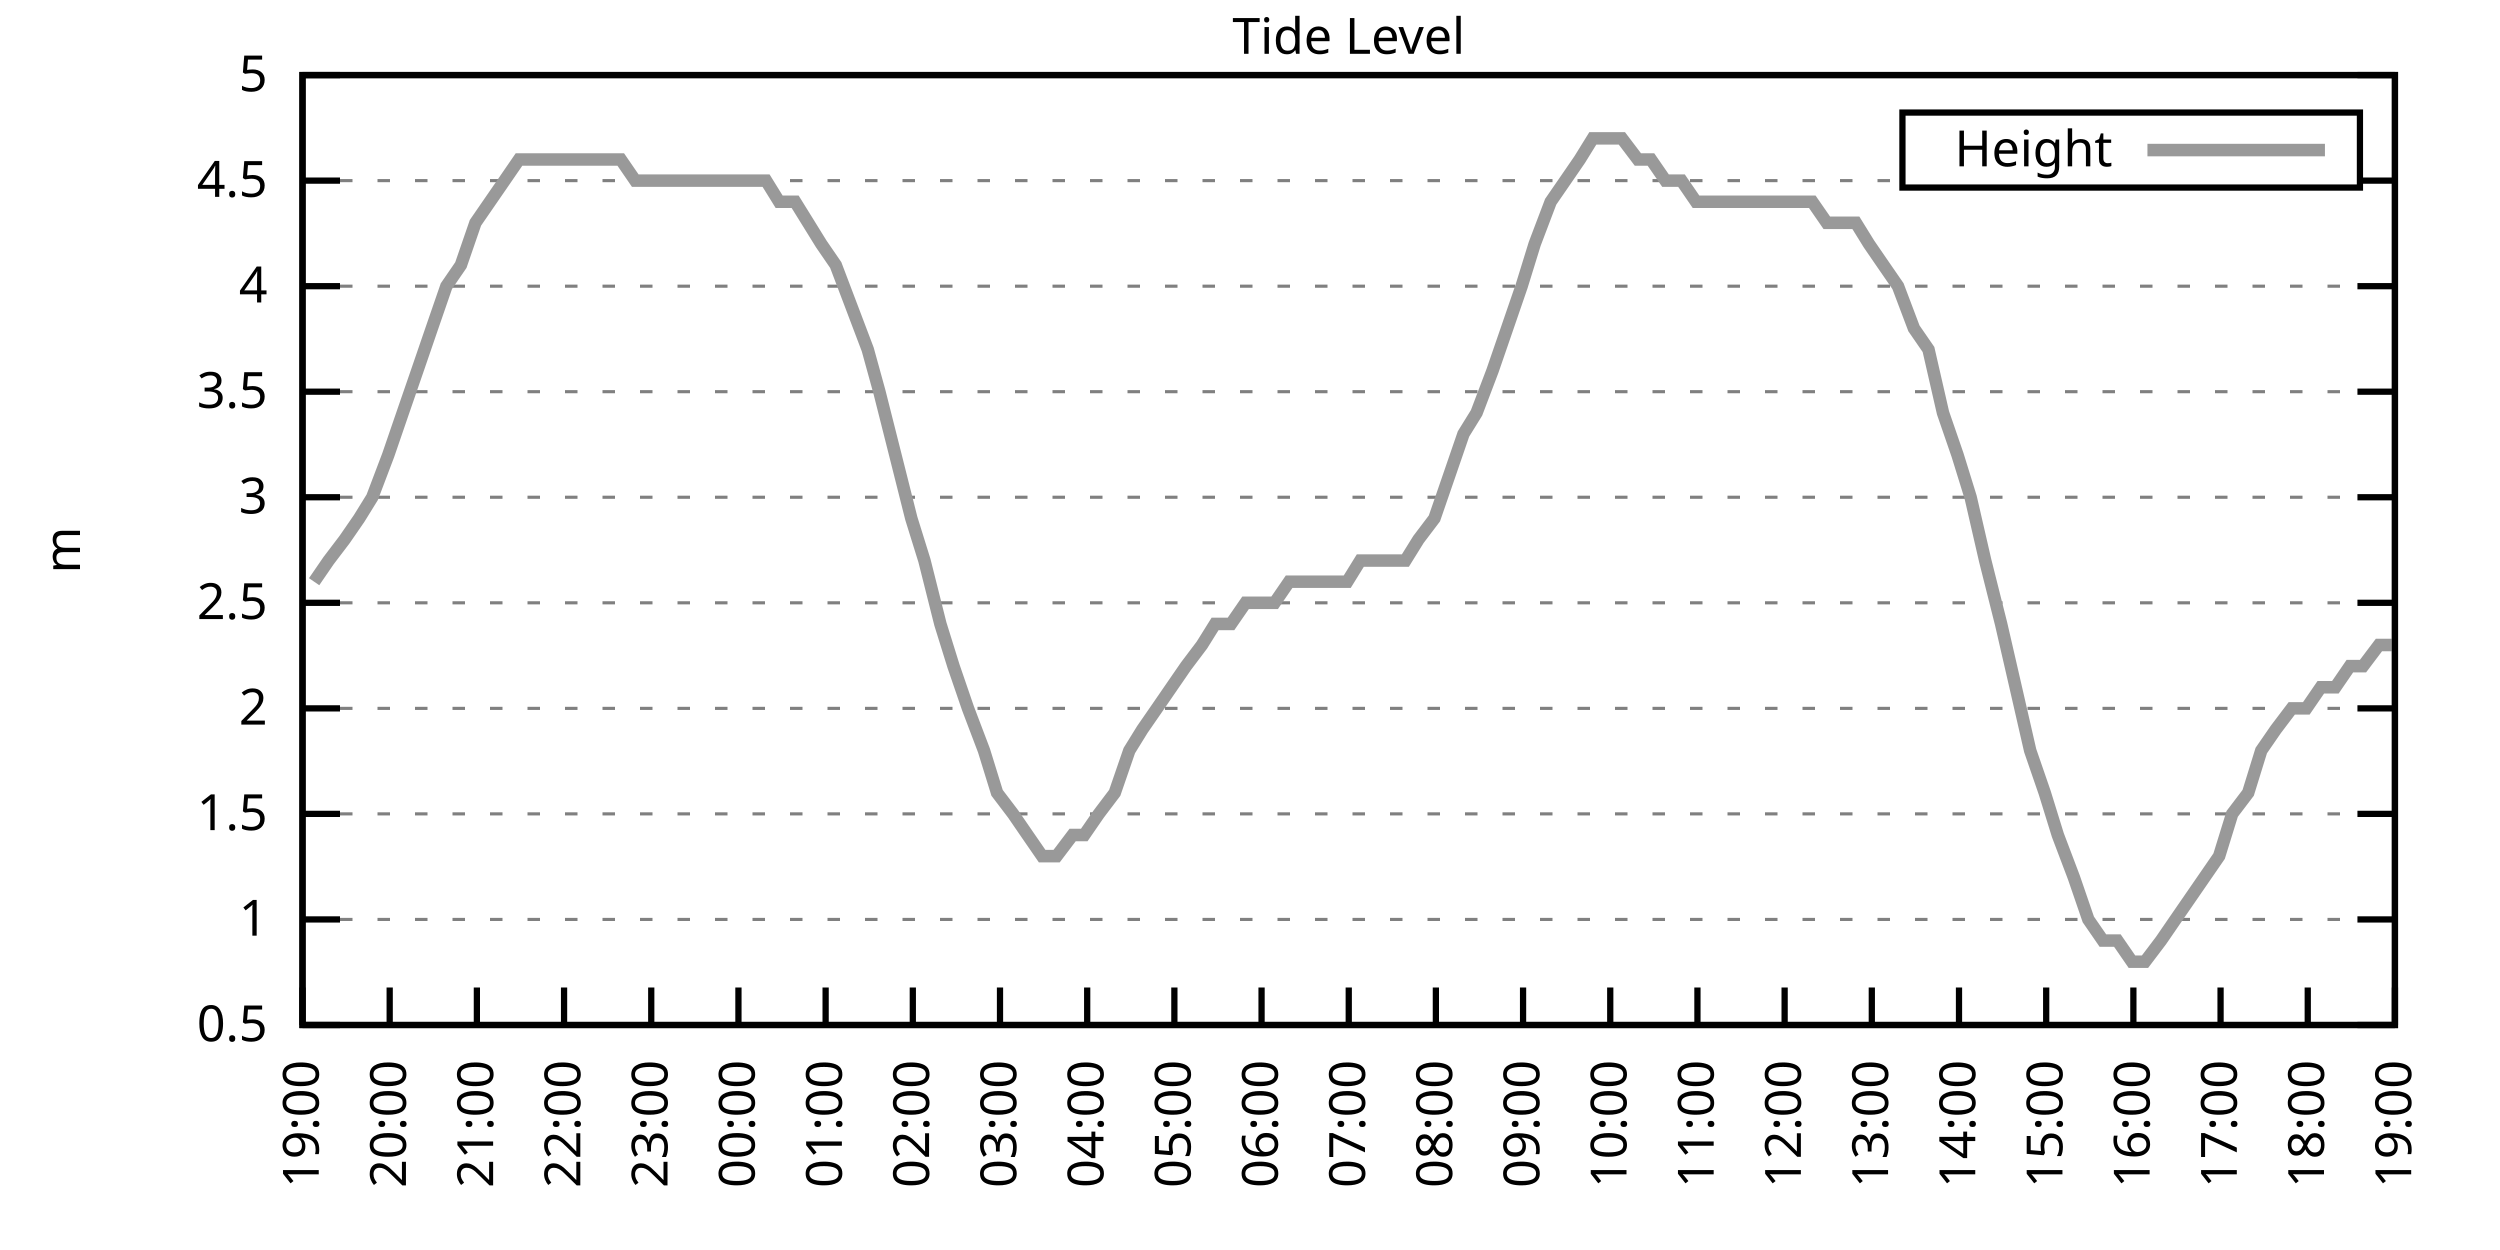
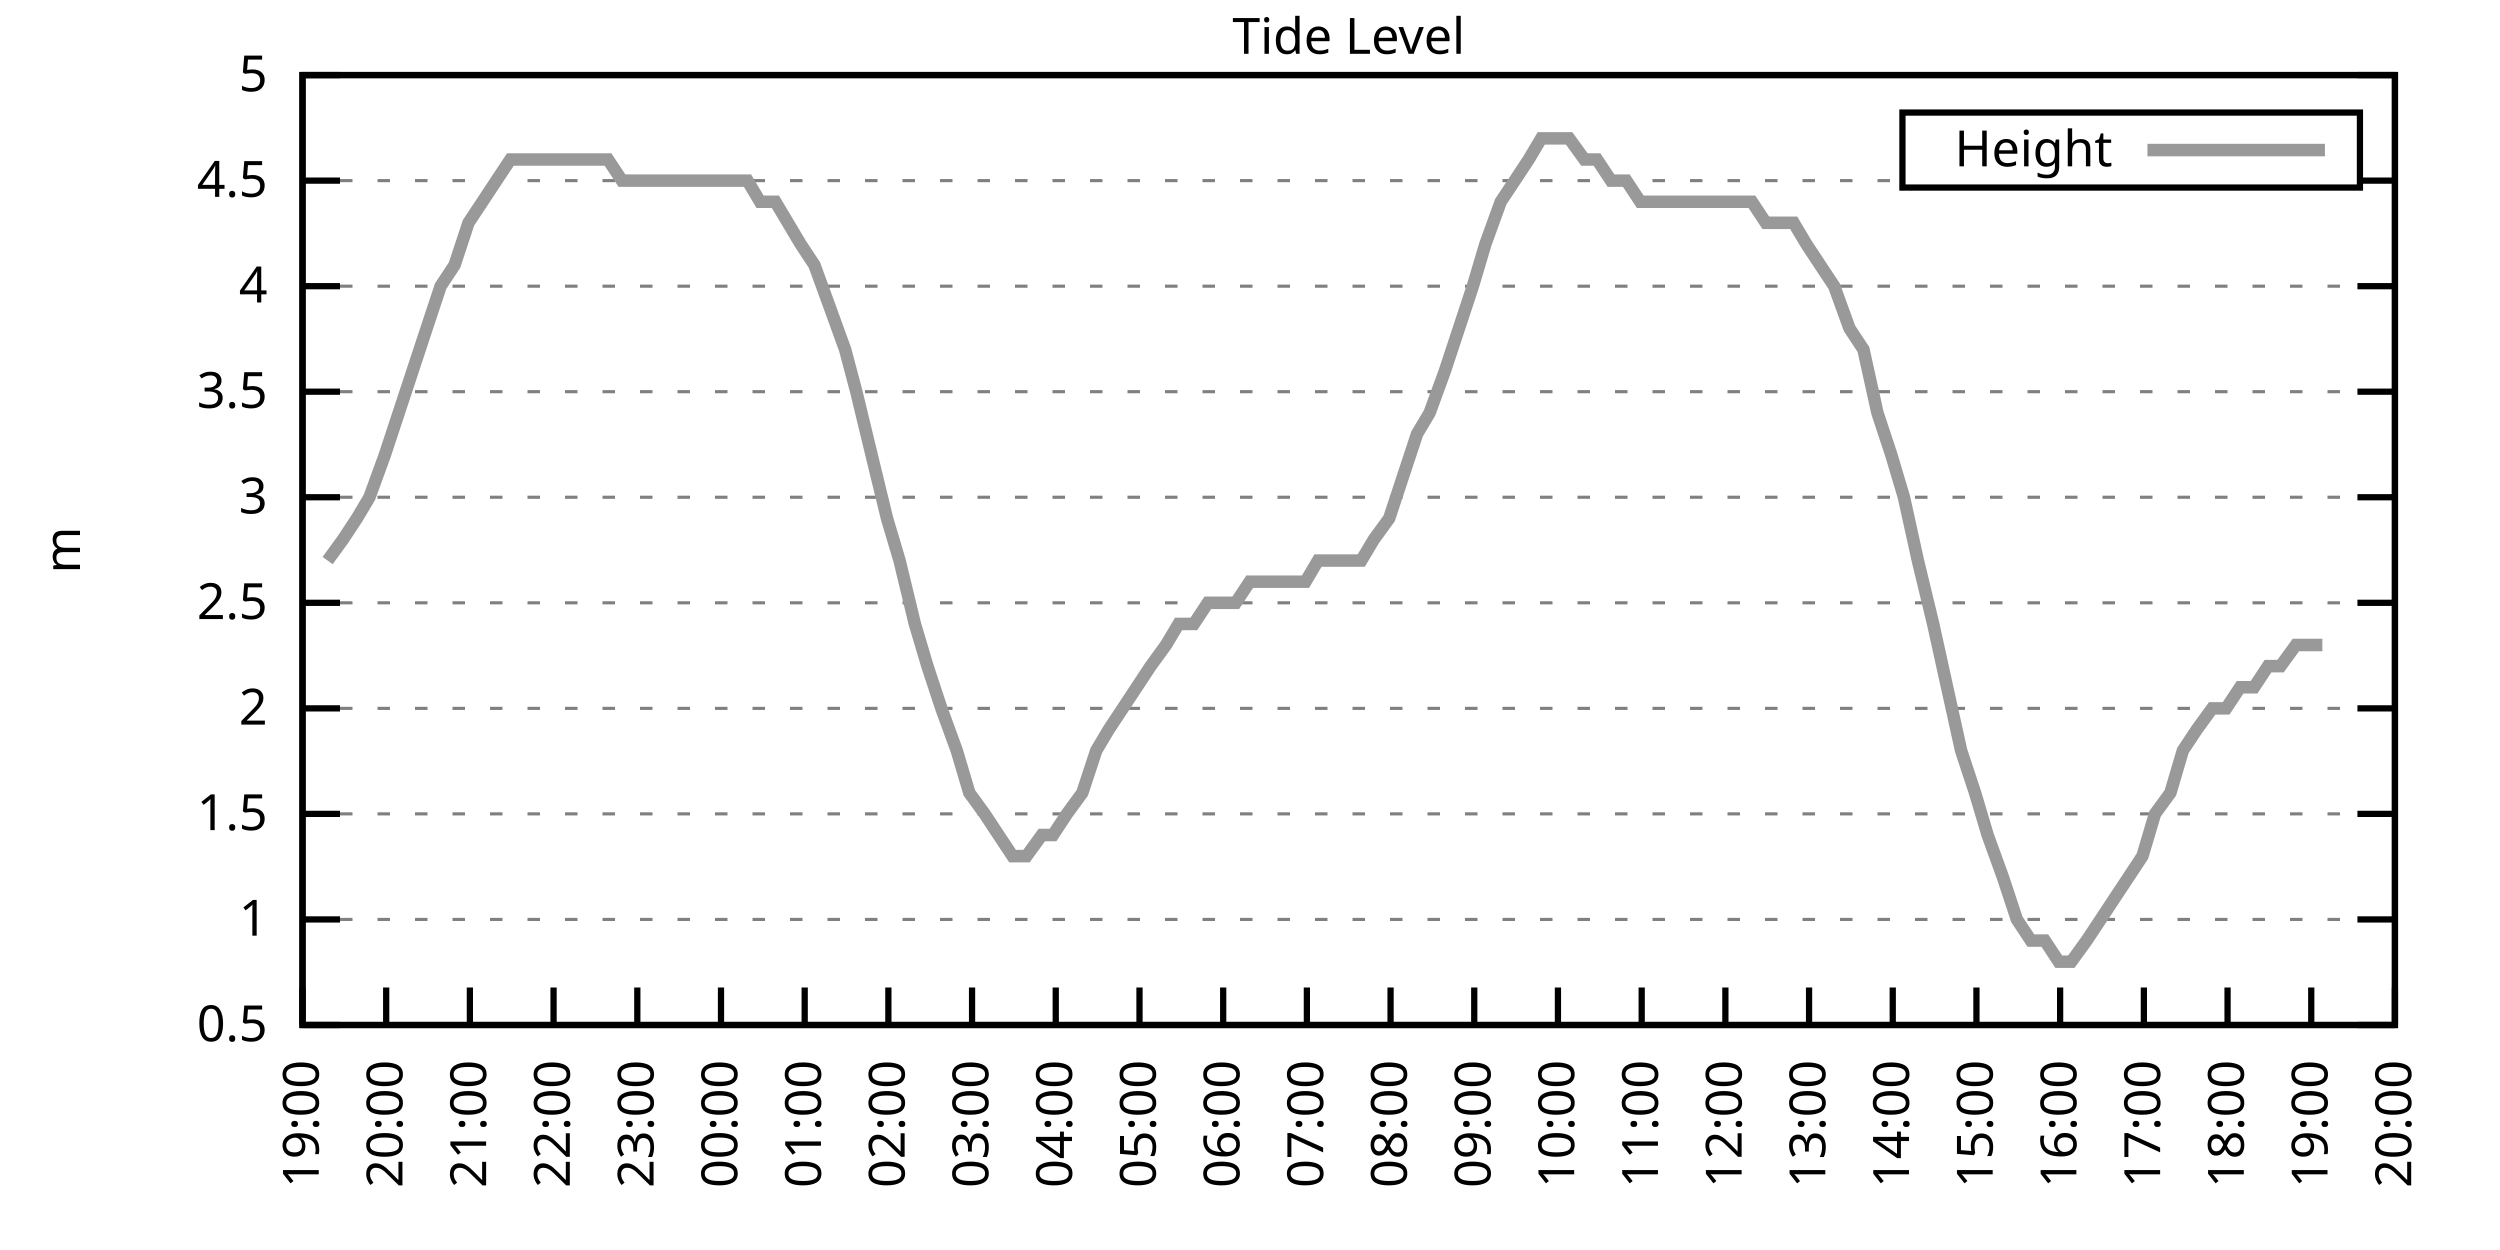
<svg xmlns="http://www.w3.org/2000/svg" xmlns:xlink="http://www.w3.org/1999/xlink" width="400" height="200" viewBox="0 0 400 200">
  <g id="gnuplot_canvas">
    <rect x="0" y="0" width="400" height="200" fill="none" />
    <defs>
      <circle id="gpDot" r="0.5" stroke-width="0.5" stroke="currentColor" />
      <path id="gpPt0" stroke-width="0.333" stroke="currentColor" d="M-1,0 h2 M0,-1 v2" />
      <path id="gpPt1" stroke-width="0.333" stroke="currentColor" d="M-1,-1 L1,1 M1,-1 L-1,1" />
      <path id="gpPt2" stroke-width="0.333" stroke="currentColor" d="M-1,0 L1,0 M0,-1 L0,1 M-1,-1 L1,1 M-1,1 L1,-1" />
      <rect id="gpPt3" stroke-width="0.333" stroke="currentColor" x="-1" y="-1" width="2" height="2" />
      <rect id="gpPt4" stroke-width="0.333" stroke="currentColor" fill="currentColor" x="-1" y="-1" width="2" height="2" />
      <circle id="gpPt5" stroke-width="0.333" stroke="currentColor" cx="0" cy="0" r="1" />
      <use xlink:href="#gpPt5" id="gpPt6" fill="currentColor" stroke="none" />
      <path id="gpPt7" stroke-width="0.333" stroke="currentColor" d="M0,-1.33 L-1.33,0.67 L1.33,0.67 z" />
      <use xlink:href="#gpPt7" id="gpPt8" fill="currentColor" stroke="none" />
      <use xlink:href="#gpPt7" id="gpPt9" stroke="currentColor" transform="rotate(180)" />
      <use xlink:href="#gpPt9" id="gpPt10" fill="currentColor" stroke="none" />
      <use xlink:href="#gpPt3" id="gpPt11" stroke="currentColor" transform="rotate(45)" />
      <use xlink:href="#gpPt11" id="gpPt12" fill="currentColor" stroke="none" />
      <path id="gpPt13" stroke-width="0.333" stroke="currentColor" d="M0,1.330 L1.265,0.411 L0.782,-1.067 L-0.782,-1.076 L-1.265,0.411 z" />
      <use xlink:href="#gpPt13" id="gpPt14" fill="currentColor" stroke="none" />
      <filter id="textbox" filterUnits="objectBoundingBox" x="0" y="0" height="1" width="1">
        <feFlood flood-color="white" flood-opacity="1" result="bgnd" />
        <feComposite in="SourceGraphic" in2="bgnd" operator="atop" />
      </filter>
      <filter id="greybox" filterUnits="objectBoundingBox" x="0" y="0" height="1" width="1">
        <feFlood flood-color="lightgrey" flood-opacity="1" result="grey" />
        <feComposite in="SourceGraphic" in2="grey" operator="atop" />
      </filter>
    </defs>
    <g fill="none" color="white" stroke="currentColor" stroke-width="1.00" stroke-linecap="butt" stroke-linejoin="miter">
</g>
    <g fill="none" color="black" stroke="currentColor" stroke-width="1.00" stroke-linecap="butt" stroke-linejoin="miter">
      <g stroke="none" shape-rendering="crispEdges">
        <polygon fill="rgb(255, 255, 255)" points="48.40,164.00 383.18,164.00 383.18,12.02 48.40,12.02 " />
      </g>
    </g>
    <g fill="none" color="black" stroke="currentColor" stroke-width="1.00" stroke-linecap="butt" stroke-linejoin="miter">
</g>
    <g fill="none" color="black" stroke="black" stroke-width="0.50" stroke-linecap="butt" stroke-linejoin="miter">
</g>
    <g fill="none" color="gray" stroke="currentColor" stroke-width="0.50" stroke-linecap="butt" stroke-linejoin="miter">
      <path stroke="gray" stroke-dasharray="2,4" class="gridline" d="M48.40,164.00 L383.19,164.00  " />
    </g>
    <g fill="none" color="gray" stroke="gray" stroke-width="1.00" stroke-linecap="butt" stroke-linejoin="miter">
</g>
    <g fill="none" color="black" stroke="currentColor" stroke-width="1.00" stroke-linecap="butt" stroke-linejoin="miter">
      <path stroke="black" d="M48.40,164.00 L54.40,164.00 M383.19,164.00 L377.19,164.00  " />
      <g transform="translate(42.80,166.60)" stroke="none" fill="black" font-family="Sans" font-size="8.00" text-anchor="end">
        <text>
          <tspan font-family="Sans"> 0.5</tspan>
        </text>
      </g>
    </g>
    <g fill="none" color="black" stroke="currentColor" stroke-width="1.00" stroke-linecap="butt" stroke-linejoin="miter">
</g>
    <g fill="none" color="black" stroke="black" stroke-width="0.50" stroke-linecap="butt" stroke-linejoin="miter">
</g>
    <g fill="none" color="gray" stroke="currentColor" stroke-width="0.50" stroke-linecap="butt" stroke-linejoin="miter">
      <path stroke="gray" stroke-dasharray="2,4" class="gridline" d="M48.40,147.11 L383.19,147.11  " />
    </g>
    <g fill="none" color="gray" stroke="gray" stroke-width="1.00" stroke-linecap="butt" stroke-linejoin="miter">
</g>
    <g fill="none" color="black" stroke="currentColor" stroke-width="1.00" stroke-linecap="butt" stroke-linejoin="miter">
      <path stroke="black" d="M48.40,147.11 L54.40,147.11 M383.19,147.11 L377.19,147.11  " />
      <g transform="translate(42.80,149.71)" stroke="none" fill="black" font-family="Sans" font-size="8.00" text-anchor="end">
        <text>
          <tspan font-family="Sans"> 1</tspan>
        </text>
      </g>
    </g>
    <g fill="none" color="black" stroke="currentColor" stroke-width="1.00" stroke-linecap="butt" stroke-linejoin="miter">
</g>
    <g fill="none" color="black" stroke="black" stroke-width="0.50" stroke-linecap="butt" stroke-linejoin="miter">
</g>
    <g fill="none" color="gray" stroke="currentColor" stroke-width="0.50" stroke-linecap="butt" stroke-linejoin="miter">
      <path stroke="gray" stroke-dasharray="2,4" class="gridline" d="M48.40,130.22 L383.19,130.22  " />
    </g>
    <g fill="none" color="gray" stroke="gray" stroke-width="1.00" stroke-linecap="butt" stroke-linejoin="miter">
</g>
    <g fill="none" color="black" stroke="currentColor" stroke-width="1.00" stroke-linecap="butt" stroke-linejoin="miter">
      <path stroke="black" d="M48.40,130.22 L54.40,130.22 M383.19,130.22 L377.19,130.22  " />
      <g transform="translate(42.80,132.82)" stroke="none" fill="black" font-family="Sans" font-size="8.00" text-anchor="end">
        <text>
          <tspan font-family="Sans"> 1.5</tspan>
        </text>
      </g>
    </g>
    <g fill="none" color="black" stroke="currentColor" stroke-width="1.00" stroke-linecap="butt" stroke-linejoin="miter">
</g>
    <g fill="none" color="black" stroke="black" stroke-width="0.50" stroke-linecap="butt" stroke-linejoin="miter">
</g>
    <g fill="none" color="gray" stroke="currentColor" stroke-width="0.50" stroke-linecap="butt" stroke-linejoin="miter">
      <path stroke="gray" stroke-dasharray="2,4" class="gridline" d="M48.40,113.34 L383.19,113.34  " />
    </g>
    <g fill="none" color="gray" stroke="gray" stroke-width="1.00" stroke-linecap="butt" stroke-linejoin="miter">
</g>
    <g fill="none" color="black" stroke="currentColor" stroke-width="1.00" stroke-linecap="butt" stroke-linejoin="miter">
      <path stroke="black" d="M48.40,113.34 L54.40,113.34 M383.19,113.34 L377.19,113.34  " />
      <g transform="translate(42.80,115.94)" stroke="none" fill="black" font-family="Sans" font-size="8.00" text-anchor="end">
        <text>
          <tspan font-family="Sans"> 2</tspan>
        </text>
      </g>
    </g>
    <g fill="none" color="black" stroke="currentColor" stroke-width="1.00" stroke-linecap="butt" stroke-linejoin="miter">
</g>
    <g fill="none" color="black" stroke="black" stroke-width="0.50" stroke-linecap="butt" stroke-linejoin="miter">
</g>
    <g fill="none" color="gray" stroke="currentColor" stroke-width="0.50" stroke-linecap="butt" stroke-linejoin="miter">
      <path stroke="gray" stroke-dasharray="2,4" class="gridline" d="M48.40,96.45 L383.19,96.45  " />
    </g>
    <g fill="none" color="gray" stroke="gray" stroke-width="1.00" stroke-linecap="butt" stroke-linejoin="miter">
</g>
    <g fill="none" color="black" stroke="currentColor" stroke-width="1.00" stroke-linecap="butt" stroke-linejoin="miter">
      <path stroke="black" d="M48.40,96.45 L54.40,96.45 M383.19,96.45 L377.19,96.45  " />
      <g transform="translate(42.80,99.05)" stroke="none" fill="black" font-family="Sans" font-size="8.00" text-anchor="end">
        <text>
          <tspan font-family="Sans"> 2.5</tspan>
        </text>
      </g>
    </g>
    <g fill="none" color="black" stroke="currentColor" stroke-width="1.00" stroke-linecap="butt" stroke-linejoin="miter">
</g>
    <g fill="none" color="black" stroke="black" stroke-width="0.50" stroke-linecap="butt" stroke-linejoin="miter">
</g>
    <g fill="none" color="gray" stroke="currentColor" stroke-width="0.50" stroke-linecap="butt" stroke-linejoin="miter">
      <path stroke="gray" stroke-dasharray="2,4" class="gridline" d="M48.40,79.56 L383.19,79.56  " />
    </g>
    <g fill="none" color="gray" stroke="gray" stroke-width="1.00" stroke-linecap="butt" stroke-linejoin="miter">
</g>
    <g fill="none" color="black" stroke="currentColor" stroke-width="1.00" stroke-linecap="butt" stroke-linejoin="miter">
      <path stroke="black" d="M48.40,79.56 L54.40,79.56 M383.19,79.56 L377.19,79.56  " />
      <g transform="translate(42.80,82.16)" stroke="none" fill="black" font-family="Sans" font-size="8.00" text-anchor="end">
        <text>
          <tspan font-family="Sans"> 3</tspan>
        </text>
      </g>
    </g>
    <g fill="none" color="black" stroke="currentColor" stroke-width="1.00" stroke-linecap="butt" stroke-linejoin="miter">
</g>
    <g fill="none" color="black" stroke="black" stroke-width="0.50" stroke-linecap="butt" stroke-linejoin="miter">
</g>
    <g fill="none" color="gray" stroke="currentColor" stroke-width="0.50" stroke-linecap="butt" stroke-linejoin="miter">
      <path stroke="gray" stroke-dasharray="2,4" class="gridline" d="M48.40,62.67 L383.19,62.67  " />
    </g>
    <g fill="none" color="gray" stroke="gray" stroke-width="1.00" stroke-linecap="butt" stroke-linejoin="miter">
</g>
    <g fill="none" color="black" stroke="currentColor" stroke-width="1.00" stroke-linecap="butt" stroke-linejoin="miter">
      <path stroke="black" d="M48.40,62.67 L54.40,62.67 M383.19,62.67 L377.19,62.67  " />
      <g transform="translate(42.80,65.27)" stroke="none" fill="black" font-family="Sans" font-size="8.00" text-anchor="end">
        <text>
          <tspan font-family="Sans"> 3.5</tspan>
        </text>
      </g>
    </g>
    <g fill="none" color="black" stroke="currentColor" stroke-width="1.00" stroke-linecap="butt" stroke-linejoin="miter">
</g>
    <g fill="none" color="black" stroke="black" stroke-width="0.50" stroke-linecap="butt" stroke-linejoin="miter">
</g>
    <g fill="none" color="gray" stroke="currentColor" stroke-width="0.50" stroke-linecap="butt" stroke-linejoin="miter">
      <path stroke="gray" stroke-dasharray="2,4" class="gridline" d="M48.40,45.79 L383.19,45.79  " />
    </g>
    <g fill="none" color="gray" stroke="gray" stroke-width="1.00" stroke-linecap="butt" stroke-linejoin="miter">
</g>
    <g fill="none" color="black" stroke="currentColor" stroke-width="1.00" stroke-linecap="butt" stroke-linejoin="miter">
      <path stroke="black" d="M48.40,45.79 L54.40,45.79 M383.19,45.79 L377.19,45.79  " />
      <g transform="translate(42.80,48.39)" stroke="none" fill="black" font-family="Sans" font-size="8.00" text-anchor="end">
        <text>
          <tspan font-family="Sans"> 4</tspan>
        </text>
      </g>
    </g>
    <g fill="none" color="black" stroke="currentColor" stroke-width="1.00" stroke-linecap="butt" stroke-linejoin="miter">
</g>
    <g fill="none" color="black" stroke="black" stroke-width="0.50" stroke-linecap="butt" stroke-linejoin="miter">
</g>
    <g fill="none" color="gray" stroke="currentColor" stroke-width="0.50" stroke-linecap="butt" stroke-linejoin="miter">
      <path stroke="gray" stroke-dasharray="2,4" class="gridline" d="M48.40,28.90 L304.39,28.90 M377.59,28.90 L383.19,28.90  " />
    </g>
    <g fill="none" color="gray" stroke="gray" stroke-width="1.00" stroke-linecap="butt" stroke-linejoin="miter">
</g>
    <g fill="none" color="black" stroke="currentColor" stroke-width="1.00" stroke-linecap="butt" stroke-linejoin="miter">
      <path stroke="black" d="M48.40,28.90 L54.40,28.90 M383.19,28.90 L377.19,28.90  " />
      <g transform="translate(42.80,31.50)" stroke="none" fill="black" font-family="Sans" font-size="8.00" text-anchor="end">
        <text>
          <tspan font-family="Sans"> 4.5</tspan>
        </text>
      </g>
    </g>
    <g fill="none" color="black" stroke="currentColor" stroke-width="1.00" stroke-linecap="butt" stroke-linejoin="miter">
</g>
    <g fill="none" color="black" stroke="black" stroke-width="0.50" stroke-linecap="butt" stroke-linejoin="miter">
</g>
    <g fill="none" color="gray" stroke="currentColor" stroke-width="0.50" stroke-linecap="butt" stroke-linejoin="miter">
      <path stroke="gray" stroke-dasharray="2,4" class="gridline" d="M48.40,12.01 L383.19,12.01  " />
    </g>
    <g fill="none" color="gray" stroke="gray" stroke-width="1.00" stroke-linecap="butt" stroke-linejoin="miter">
</g>
    <g fill="none" color="black" stroke="currentColor" stroke-width="1.00" stroke-linecap="butt" stroke-linejoin="miter">
      <path stroke="black" d="M48.40,12.01 L54.40,12.01 M383.19,12.01 L377.19,12.01  " />
      <g transform="translate(42.80,14.61)" stroke="none" fill="black" font-family="Sans" font-size="8.00" text-anchor="end">
        <text>
          <tspan font-family="Sans"> 5</tspan>
        </text>
      </g>
    </g>
    <g fill="none" color="black" stroke="currentColor" stroke-width="1.00" stroke-linecap="butt" stroke-linejoin="miter">
      <path stroke="black" d="M48.40,164.00 L48.40,158.00  " />
      <g transform="translate(51.00,169.60) rotate(270.00)" stroke="none" fill="black" font-family="Sans" font-size="8.00" text-anchor="end">
        <text>
          <tspan font-family="Sans">19:00</tspan>
        </text>
      </g>
    </g>
    <g fill="none" color="black" stroke="currentColor" stroke-width="1.00" stroke-linecap="butt" stroke-linejoin="miter">
-       <path stroke="black" d="M62.35,164.00 L62.35,158.00  " />
-       <g transform="translate(64.95,169.60) rotate(270.00)" stroke="none" fill="black" font-family="Sans" font-size="8.00" text-anchor="end">
+       <path stroke="black" d="M61.79,164.00 L61.79,158.00  " />
+       <g transform="translate(64.39,169.60) rotate(270.00)" stroke="none" fill="black" font-family="Sans" font-size="8.00" text-anchor="end">
        <text>
          <tspan font-family="Sans">20:00</tspan>
        </text>
      </g>
    </g>
    <g fill="none" color="black" stroke="currentColor" stroke-width="1.00" stroke-linecap="butt" stroke-linejoin="miter">
-       <path stroke="black" d="M76.30,164.00 L76.30,158.00  " />
-       <g transform="translate(78.90,169.60) rotate(270.00)" stroke="none" fill="black" font-family="Sans" font-size="8.00" text-anchor="end">
+       <path stroke="black" d="M75.18,164.00 L75.18,158.00  " />
+       <g transform="translate(77.78,169.60) rotate(270.00)" stroke="none" fill="black" font-family="Sans" font-size="8.00" text-anchor="end">
        <text>
          <tspan font-family="Sans">21:00</tspan>
        </text>
      </g>
    </g>
    <g fill="none" color="black" stroke="currentColor" stroke-width="1.00" stroke-linecap="butt" stroke-linejoin="miter">
-       <path stroke="black" d="M90.25,164.00 L90.25,158.00  " />
-       <g transform="translate(92.85,169.60) rotate(270.00)" stroke="none" fill="black" font-family="Sans" font-size="8.00" text-anchor="end">
+       <path stroke="black" d="M88.57,164.00 L88.57,158.00  " />
+       <g transform="translate(91.17,169.60) rotate(270.00)" stroke="none" fill="black" font-family="Sans" font-size="8.00" text-anchor="end">
        <text>
          <tspan font-family="Sans">22:00</tspan>
        </text>
      </g>
    </g>
    <g fill="none" color="black" stroke="currentColor" stroke-width="1.00" stroke-linecap="butt" stroke-linejoin="miter">
-       <path stroke="black" d="M104.20,164.00 L104.20,158.00  " />
-       <g transform="translate(106.80,169.60) rotate(270.00)" stroke="none" fill="black" font-family="Sans" font-size="8.00" text-anchor="end">
+       <path stroke="black" d="M101.97,164.00 L101.97,158.00  " />
+       <g transform="translate(104.57,169.60) rotate(270.00)" stroke="none" fill="black" font-family="Sans" font-size="8.00" text-anchor="end">
        <text>
          <tspan font-family="Sans">23:00</tspan>
        </text>
      </g>
    </g>
    <g fill="none" color="black" stroke="currentColor" stroke-width="1.00" stroke-linecap="butt" stroke-linejoin="miter">
-       <path stroke="black" d="M118.15,164.00 L118.15,158.00  " />
-       <g transform="translate(120.75,169.60) rotate(270.00)" stroke="none" fill="black" font-family="Sans" font-size="8.00" text-anchor="end">
+       <path stroke="black" d="M115.36,164.00 L115.36,158.00  " />
+       <g transform="translate(117.96,169.60) rotate(270.00)" stroke="none" fill="black" font-family="Sans" font-size="8.00" text-anchor="end">
        <text>
          <tspan font-family="Sans">00:00</tspan>
        </text>
      </g>
    </g>
    <g fill="none" color="black" stroke="currentColor" stroke-width="1.00" stroke-linecap="butt" stroke-linejoin="miter">
-       <path stroke="black" d="M132.10,164.00 L132.10,158.00  " />
-       <g transform="translate(134.70,169.60) rotate(270.00)" stroke="none" fill="black" font-family="Sans" font-size="8.00" text-anchor="end">
+       <path stroke="black" d="M128.75,164.00 L128.75,158.00  " />
+       <g transform="translate(131.35,169.60) rotate(270.00)" stroke="none" fill="black" font-family="Sans" font-size="8.00" text-anchor="end">
        <text>
          <tspan font-family="Sans">01:00</tspan>
        </text>
      </g>
    </g>
    <g fill="none" color="black" stroke="currentColor" stroke-width="1.00" stroke-linecap="butt" stroke-linejoin="miter">
-       <path stroke="black" d="M146.05,164.00 L146.05,158.00  " />
-       <g transform="translate(148.65,169.60) rotate(270.00)" stroke="none" fill="black" font-family="Sans" font-size="8.00" text-anchor="end">
+       <path stroke="black" d="M142.14,164.00 L142.14,158.00  " />
+       <g transform="translate(144.74,169.60) rotate(270.00)" stroke="none" fill="black" font-family="Sans" font-size="8.00" text-anchor="end">
        <text>
          <tspan font-family="Sans">02:00</tspan>
        </text>
      </g>
    </g>
    <g fill="none" color="black" stroke="currentColor" stroke-width="1.00" stroke-linecap="butt" stroke-linejoin="miter">
-       <path stroke="black" d="M160.00,164.00 L160.00,158.00  " />
-       <g transform="translate(162.60,169.60) rotate(270.00)" stroke="none" fill="black" font-family="Sans" font-size="8.00" text-anchor="end">
+       <path stroke="black" d="M155.53,164.00 L155.53,158.00  " />
+       <g transform="translate(158.13,169.60) rotate(270.00)" stroke="none" fill="black" font-family="Sans" font-size="8.00" text-anchor="end">
        <text>
          <tspan font-family="Sans">03:00</tspan>
        </text>
      </g>
    </g>
    <g fill="none" color="black" stroke="currentColor" stroke-width="1.00" stroke-linecap="butt" stroke-linejoin="miter">
-       <path stroke="black" d="M173.95,164.00 L173.95,158.00  " />
-       <g transform="translate(176.55,169.60) rotate(270.00)" stroke="none" fill="black" font-family="Sans" font-size="8.00" text-anchor="end">
+       <path stroke="black" d="M168.92,164.00 L168.92,158.00  " />
+       <g transform="translate(171.52,169.60) rotate(270.00)" stroke="none" fill="black" font-family="Sans" font-size="8.00" text-anchor="end">
        <text>
          <tspan font-family="Sans">04:00</tspan>
        </text>
      </g>
    </g>
    <g fill="none" color="black" stroke="currentColor" stroke-width="1.00" stroke-linecap="butt" stroke-linejoin="miter">
-       <path stroke="black" d="M187.90,164.00 L187.90,158.00  " />
-       <g transform="translate(190.50,169.60) rotate(270.00)" stroke="none" fill="black" font-family="Sans" font-size="8.00" text-anchor="end">
+       <path stroke="black" d="M182.32,164.00 L182.32,158.00  " />
+       <g transform="translate(184.92,169.60) rotate(270.00)" stroke="none" fill="black" font-family="Sans" font-size="8.00" text-anchor="end">
        <text>
          <tspan font-family="Sans">05:00</tspan>
        </text>
      </g>
    </g>
    <g fill="none" color="black" stroke="currentColor" stroke-width="1.00" stroke-linecap="butt" stroke-linejoin="miter">
-       <path stroke="black" d="M201.85,164.00 L201.85,158.00  " />
-       <g transform="translate(204.45,169.60) rotate(270.00)" stroke="none" fill="black" font-family="Sans" font-size="8.00" text-anchor="end">
+       <path stroke="black" d="M195.71,164.00 L195.71,158.00  " />
+       <g transform="translate(198.31,169.60) rotate(270.00)" stroke="none" fill="black" font-family="Sans" font-size="8.00" text-anchor="end">
        <text>
          <tspan font-family="Sans">06:00</tspan>
        </text>
      </g>
    </g>
    <g fill="none" color="black" stroke="currentColor" stroke-width="1.00" stroke-linecap="butt" stroke-linejoin="miter">
-       <path stroke="black" d="M215.80,164.00 L215.80,158.00  " />
-       <g transform="translate(218.40,169.60) rotate(270.00)" stroke="none" fill="black" font-family="Sans" font-size="8.00" text-anchor="end">
+       <path stroke="black" d="M209.10,164.00 L209.10,158.00  " />
+       <g transform="translate(211.70,169.60) rotate(270.00)" stroke="none" fill="black" font-family="Sans" font-size="8.00" text-anchor="end">
        <text>
          <tspan font-family="Sans">07:00</tspan>
        </text>
      </g>
    </g>
    <g fill="none" color="black" stroke="currentColor" stroke-width="1.00" stroke-linecap="butt" stroke-linejoin="miter">
-       <path stroke="black" d="M229.74,164.00 L229.74,158.00  " />
-       <g transform="translate(232.34,169.60) rotate(270.00)" stroke="none" fill="black" font-family="Sans" font-size="8.00" text-anchor="end">
+       <path stroke="black" d="M222.49,164.00 L222.49,158.00  " />
+       <g transform="translate(225.09,169.60) rotate(270.00)" stroke="none" fill="black" font-family="Sans" font-size="8.00" text-anchor="end">
        <text>
          <tspan font-family="Sans">08:00</tspan>
        </text>
      </g>
    </g>
    <g fill="none" color="black" stroke="currentColor" stroke-width="1.00" stroke-linecap="butt" stroke-linejoin="miter">
-       <path stroke="black" d="M243.69,164.00 L243.69,158.00  " />
-       <g transform="translate(246.29,169.60) rotate(270.00)" stroke="none" fill="black" font-family="Sans" font-size="8.00" text-anchor="end">
+       <path stroke="black" d="M235.88,164.00 L235.88,158.00  " />
+       <g transform="translate(238.48,169.60) rotate(270.00)" stroke="none" fill="black" font-family="Sans" font-size="8.00" text-anchor="end">
        <text>
          <tspan font-family="Sans">09:00</tspan>
        </text>
      </g>
    </g>
    <g fill="none" color="black" stroke="currentColor" stroke-width="1.00" stroke-linecap="butt" stroke-linejoin="miter">
-       <path stroke="black" d="M257.64,164.00 L257.64,158.00  " />
-       <g transform="translate(260.24,169.60) rotate(270.00)" stroke="none" fill="black" font-family="Sans" font-size="8.00" text-anchor="end">
+       <path stroke="black" d="M249.27,164.00 L249.27,158.00  " />
+       <g transform="translate(251.87,169.60) rotate(270.00)" stroke="none" fill="black" font-family="Sans" font-size="8.00" text-anchor="end">
        <text>
          <tspan font-family="Sans">10:00</tspan>
        </text>
      </g>
    </g>
    <g fill="none" color="black" stroke="currentColor" stroke-width="1.00" stroke-linecap="butt" stroke-linejoin="miter">
-       <path stroke="black" d="M271.59,164.00 L271.59,158.00  " />
-       <g transform="translate(274.19,169.60) rotate(270.00)" stroke="none" fill="black" font-family="Sans" font-size="8.00" text-anchor="end">
+       <path stroke="black" d="M262.67,164.00 L262.67,158.00  " />
+       <g transform="translate(265.27,169.60) rotate(270.00)" stroke="none" fill="black" font-family="Sans" font-size="8.00" text-anchor="end">
        <text>
          <tspan font-family="Sans">11:00</tspan>
        </text>
      </g>
    </g>
    <g fill="none" color="black" stroke="currentColor" stroke-width="1.00" stroke-linecap="butt" stroke-linejoin="miter">
-       <path stroke="black" d="M285.54,164.00 L285.54,158.00  " />
-       <g transform="translate(288.14,169.60) rotate(270.00)" stroke="none" fill="black" font-family="Sans" font-size="8.00" text-anchor="end">
+       <path stroke="black" d="M276.06,164.00 L276.06,158.00  " />
+       <g transform="translate(278.66,169.60) rotate(270.00)" stroke="none" fill="black" font-family="Sans" font-size="8.00" text-anchor="end">
        <text>
          <tspan font-family="Sans">12:00</tspan>
        </text>
      </g>
    </g>
    <g fill="none" color="black" stroke="currentColor" stroke-width="1.00" stroke-linecap="butt" stroke-linejoin="miter">
-       <path stroke="black" d="M299.49,164.00 L299.49,158.00  " />
-       <g transform="translate(302.09,169.60) rotate(270.00)" stroke="none" fill="black" font-family="Sans" font-size="8.00" text-anchor="end">
+       <path stroke="black" d="M289.45,164.00 L289.45,158.00  " />
+       <g transform="translate(292.05,169.60) rotate(270.00)" stroke="none" fill="black" font-family="Sans" font-size="8.00" text-anchor="end">
        <text>
          <tspan font-family="Sans">13:00</tspan>
        </text>
      </g>
    </g>
    <g fill="none" color="black" stroke="currentColor" stroke-width="1.00" stroke-linecap="butt" stroke-linejoin="miter">
-       <path stroke="black" d="M313.44,164.00 L313.44,158.00  " />
-       <g transform="translate(316.04,169.60) rotate(270.00)" stroke="none" fill="black" font-family="Sans" font-size="8.00" text-anchor="end">
+       <path stroke="black" d="M302.84,164.00 L302.84,158.00  " />
+       <g transform="translate(305.44,169.60) rotate(270.00)" stroke="none" fill="black" font-family="Sans" font-size="8.00" text-anchor="end">
        <text>
          <tspan font-family="Sans">14:00</tspan>
        </text>
      </g>
    </g>
    <g fill="none" color="black" stroke="currentColor" stroke-width="1.00" stroke-linecap="butt" stroke-linejoin="miter">
-       <path stroke="black" d="M327.39,164.00 L327.39,158.00  " />
-       <g transform="translate(329.99,169.60) rotate(270.00)" stroke="none" fill="black" font-family="Sans" font-size="8.00" text-anchor="end">
+       <path stroke="black" d="M316.23,164.00 L316.23,158.00  " />
+       <g transform="translate(318.83,169.60) rotate(270.00)" stroke="none" fill="black" font-family="Sans" font-size="8.00" text-anchor="end">
        <text>
          <tspan font-family="Sans">15:00</tspan>
        </text>
      </g>
    </g>
    <g fill="none" color="black" stroke="currentColor" stroke-width="1.00" stroke-linecap="butt" stroke-linejoin="miter">
-       <path stroke="black" d="M341.34,164.00 L341.34,158.00  " />
-       <g transform="translate(343.94,169.60) rotate(270.00)" stroke="none" fill="black" font-family="Sans" font-size="8.00" text-anchor="end">
+       <path stroke="black" d="M329.62,164.00 L329.62,158.00  " />
+       <g transform="translate(332.22,169.60) rotate(270.00)" stroke="none" fill="black" font-family="Sans" font-size="8.00" text-anchor="end">
        <text>
          <tspan font-family="Sans">16:00</tspan>
        </text>
      </g>
    </g>
    <g fill="none" color="black" stroke="currentColor" stroke-width="1.00" stroke-linecap="butt" stroke-linejoin="miter">
-       <path stroke="black" d="M355.29,164.00 L355.29,158.00  " />
-       <g transform="translate(357.89,169.60) rotate(270.00)" stroke="none" fill="black" font-family="Sans" font-size="8.00" text-anchor="end">
+       <path stroke="black" d="M343.02,164.00 L343.02,158.00  " />
+       <g transform="translate(345.62,169.60) rotate(270.00)" stroke="none" fill="black" font-family="Sans" font-size="8.00" text-anchor="end">
        <text>
          <tspan font-family="Sans">17:00</tspan>
        </text>
      </g>
    </g>
    <g fill="none" color="black" stroke="currentColor" stroke-width="1.00" stroke-linecap="butt" stroke-linejoin="miter">
-       <path stroke="black" d="M369.24,164.00 L369.24,158.00  " />
-       <g transform="translate(371.84,169.60) rotate(270.00)" stroke="none" fill="black" font-family="Sans" font-size="8.00" text-anchor="end">
+       <path stroke="black" d="M356.41,164.00 L356.41,158.00  " />
+       <g transform="translate(359.01,169.60) rotate(270.00)" stroke="none" fill="black" font-family="Sans" font-size="8.00" text-anchor="end">
        <text>
          <tspan font-family="Sans">18:00</tspan>
+         </text>
+       </g>
+     </g>
+     <g fill="none" color="black" stroke="currentColor" stroke-width="1.00" stroke-linecap="butt" stroke-linejoin="miter">
+       <path stroke="black" d="M369.80,164.00 L369.80,158.00  " />
+       <g transform="translate(372.40,169.60) rotate(270.00)" stroke="none" fill="black" font-family="Sans" font-size="8.00" text-anchor="end">
+         <text>
+           <tspan font-family="Sans">19:00</tspan>
        </text>
      </g>
    </g>
    <g fill="none" color="black" stroke="currentColor" stroke-width="1.00" stroke-linecap="butt" stroke-linejoin="miter">
      <path stroke="black" d="M383.19,164.00 L383.19,158.00  " />
      <g transform="translate(385.79,169.60) rotate(270.00)" stroke="none" fill="black" font-family="Sans" font-size="8.00" text-anchor="end">
        <text>
-           <tspan font-family="Sans">19:00</tspan>
+           <tspan font-family="Sans">20:00</tspan>
        </text>
      </g>
    </g>
    <g fill="none" color="black" stroke="currentColor" stroke-width="1.00" stroke-linecap="butt" stroke-linejoin="miter">
</g>
    <g fill="none" color="black" stroke="currentColor" stroke-width="1.00" stroke-linecap="butt" stroke-linejoin="miter">
      <path stroke="black" d="M48.40,12.01 L48.40,164.00 L383.19,164.00 L383.19,12.01 L48.40,12.01 Z  " />
    </g>
    <g fill="none" color="black" stroke="currentColor" stroke-width="1.00" stroke-linecap="butt" stroke-linejoin="miter">
</g>
    <g fill="none" color="black" stroke="currentColor" stroke-width="1.00" stroke-linecap="butt" stroke-linejoin="miter">
      <path stroke="black" d="M304.39,30.01 L304.39,18.01 L377.59,18.01 L377.59,30.01 L304.39,30.01 Z  " />
    </g>
    <g id="Tide_level_plot_1">
      <g fill="none" color="white" stroke="black" stroke-width="2.00" stroke-linecap="butt" stroke-linejoin="miter">
</g>
      <g fill="none" color="black" stroke="currentColor" stroke-width="2.00" stroke-linecap="butt" stroke-linejoin="miter">
        <g transform="translate(337.99,26.61)" stroke="none" fill="black" font-family="Sans" font-size="8.00" text-anchor="end">
          <text>
            <tspan font-family="Sans">Height</tspan>
          </text>
        </g>
      </g>
      <g fill="none" color="black" stroke="currentColor" stroke-width="2.00" stroke-linecap="butt" stroke-linejoin="miter">
-         <path stroke="rgb(153, 153, 153)" d="M343.59,24.01 L371.99,24.01 M50.26,93.07 L52.58,89.69 L55.14,86.32 L57.47,82.94 L59.56,79.56 L62.12,72.81   L64.44,66.05 L66.77,59.30 L69.09,52.54 L71.42,45.79 L73.74,42.41 L76.07,35.65 L78.39,32.28 L80.72,28.90   L83.04,25.52 L85.13,25.52 L87.69,25.52 L90.02,25.52 L92.11,25.52 L94.67,25.52 L96.99,25.52 L99.32,25.52   L101.64,28.90 L103.97,28.90 L106.06,28.90 L108.38,28.90 L110.71,28.90 L113.27,28.90 L115.59,28.90 L117.92,28.90   L120.01,28.90 L122.57,28.90 L124.66,32.28 L127.22,32.28 L129.31,35.65 L131.40,39.03 L133.72,42.41 L136.28,49.16   L138.84,55.92 L140.70,62.67 L143.26,72.81 L145.81,82.94 L147.91,89.69 L150.46,99.83 L152.56,106.58 L154.88,113.34   L157.44,120.09 L159.53,126.85 L162.09,130.22 L164.41,133.60 L166.74,136.98 L169.06,136.98 L171.62,133.60 L173.48,133.60   L175.81,130.22 L178.36,126.85 L180.69,120.09 L182.78,116.71 L185.11,113.34 L189.76,106.58 L192.31,103.20 L194.41,99.83   L196.96,99.83 L199.29,96.45 L201.61,96.45 L203.94,96.45 L206.26,93.07 L208.59,93.07 L210.91,93.07 L213.24,93.07   L215.56,93.07 L217.65,89.69 L220.21,89.69 L222.54,89.69 L224.86,89.69 L226.95,86.32 L229.51,82.94 L231.84,76.18   L234.16,69.43 L236.25,66.05 L238.81,59.30 L241.14,52.54 L243.46,45.79 L245.55,39.03 L248.11,32.28 L250.44,28.90   L252.76,25.52 L254.85,22.14 L257.41,22.14 L259.50,22.14 L262.06,25.52 L264.15,25.52 L266.48,28.90 L269.04,28.90   L271.36,32.28 L273.22,32.28 L275.78,32.28 L278.34,32.28 L280.66,32.28 L282.99,32.28 L285.31,32.28 L287.64,32.28   L289.96,32.28 L292.29,35.65 L294.61,35.65 L296.94,35.65 L299.03,39.03 L301.35,42.41 L303.68,45.79 L306.23,52.54   L308.56,55.92 L310.88,66.05 L313.21,72.81 L315.30,79.56 L317.63,89.69 L320.18,99.83 L322.51,109.96 L324.83,120.09   L327.16,126.85 L329.25,133.60 L331.81,140.36 L334.13,147.11 L336.46,150.49 L338.78,150.49 L341.11,153.87 L343.20,153.87   L345.76,150.49 L348.08,147.11 L350.41,143.73 L352.73,140.36 L355.06,136.98 L357.15,130.22 L359.71,126.85 L361.80,120.09   L364.13,116.71 L366.68,113.34 L369.01,113.34 L371.33,109.96 L373.66,109.96 L375.98,106.58 L378.08,106.58 L380.63,103.20   L382.96,103.20  " />
+         <path stroke="rgb(153, 153, 153)" d="M343.59,24.01 L371.99,24.01 M52.42,89.69 L54.87,86.32 L57.10,82.94 L59.11,79.56 L61.57,72.81 L63.80,66.05   L66.03,59.30 L68.26,52.54 L70.50,45.79 L72.73,42.41 L74.96,35.65 L77.19,32.28 L79.42,28.90 L81.66,25.52   L83.66,25.52 L86.12,25.52 L88.35,25.52 L90.36,25.52 L92.82,25.52 L95.05,25.52 L97.28,25.52 L99.51,28.90   L101.74,28.90 L103.75,28.90 L105.98,28.90 L108.22,28.90 L110.67,28.90 L112.90,28.90 L115.13,28.90 L117.14,28.90   L119.60,28.90 L121.61,32.28 L124.06,32.28 L126.07,35.65 L128.08,39.03 L130.31,42.41 L132.77,49.16 L135.22,55.92   L137.01,62.67 L139.46,72.81 L141.92,82.94 L143.93,89.69 L146.38,99.83 L148.39,106.58 L150.62,113.34 L153.08,120.09   L155.09,126.85 L157.54,130.22 L159.77,133.60 L162.01,136.98 L164.24,136.98 L166.69,133.60 L168.48,133.60 L170.71,130.22   L173.17,126.85 L175.40,120.09 L177.41,116.71 L179.64,113.34 L184.10,106.58 L186.56,103.20 L188.57,99.83 L191.02,99.83   L193.25,96.45 L195.48,96.45 L197.72,96.45 L199.95,93.07 L202.18,93.07 L204.41,93.07 L206.64,93.07 L208.88,93.07   L210.88,89.69 L213.34,89.69 L215.57,89.69 L217.80,89.69 L219.81,86.32 L222.27,82.94 L224.50,76.18 L226.73,69.43   L228.74,66.05 L231.20,59.30 L233.43,52.54 L235.66,45.79 L237.67,39.03 L240.12,32.28 L242.36,28.90 L244.59,25.52   L246.60,22.14 L249.05,22.14 L251.06,22.14 L253.51,25.52 L255.52,25.52 L257.76,28.90 L260.21,28.90 L262.44,32.28   L264.23,32.28 L266.68,32.28 L269.14,32.28 L271.37,32.28 L273.60,32.28 L275.83,32.28 L278.07,32.28 L280.30,32.28   L282.53,35.65 L284.76,35.65 L286.99,35.65 L289.00,39.03 L291.23,42.41 L293.47,45.79 L295.92,52.54 L298.15,55.92   L300.39,66.05 L302.62,72.81 L304.63,79.56 L306.86,89.69 L309.31,99.83 L311.54,109.96 L313.78,120.09 L316.01,126.85   L318.02,133.60 L320.47,140.36 L322.70,147.11 L324.94,150.49 L327.17,150.49 L329.40,153.87 L331.41,153.87 L333.86,150.49   L336.10,147.11 L338.33,143.73 L340.56,140.36 L342.79,136.98 L344.80,130.22 L347.26,126.85 L349.26,120.09 L351.50,116.71   L353.95,113.34 L356.18,113.34 L358.42,109.96 L360.65,109.96 L362.88,106.58 L364.89,106.58 L367.34,103.20 L369.58,103.20   L371.58,103.20  " />
      </g>
    </g>
    <g fill="none" color="black" stroke="currentColor" stroke-width="2.00" stroke-linecap="butt" stroke-linejoin="miter">
</g>
    <g fill="none" color="black" stroke="black" stroke-width="1.00" stroke-linecap="butt" stroke-linejoin="miter">
</g>
    <g fill="none" color="black" stroke="currentColor" stroke-width="1.00" stroke-linecap="butt" stroke-linejoin="miter">
      <path stroke="black" d="M48.40,12.01 L48.40,164.00 L383.19,164.00 L383.19,12.01 L48.40,12.01 Z  " />
      <g transform="translate(12.80,88.01) rotate(270.00)" stroke="none" fill="black" font-family="Sans" font-size="8.00" text-anchor="middle">
        <text>
          <tspan font-family="Sans">m</tspan>
        </text>
      </g>
    </g>
    <g fill="none" color="black" stroke="currentColor" stroke-width="1.00" stroke-linecap="butt" stroke-linejoin="miter">
</g>
    <g fill="none" color="black" stroke="currentColor" stroke-width="1.00" stroke-linecap="butt" stroke-linejoin="miter">
      <g transform="translate(215.79,8.61)" stroke="none" fill="black" font-family="Sans" font-size="8.00" text-anchor="middle">
        <text>
          <tspan font-family="Sans">Tide Level</tspan>
        </text>
      </g>
    </g>
    <g fill="none" color="black" stroke="currentColor" stroke-width="1.00" stroke-linecap="butt" stroke-linejoin="miter">
</g>
  </g>
</svg>
